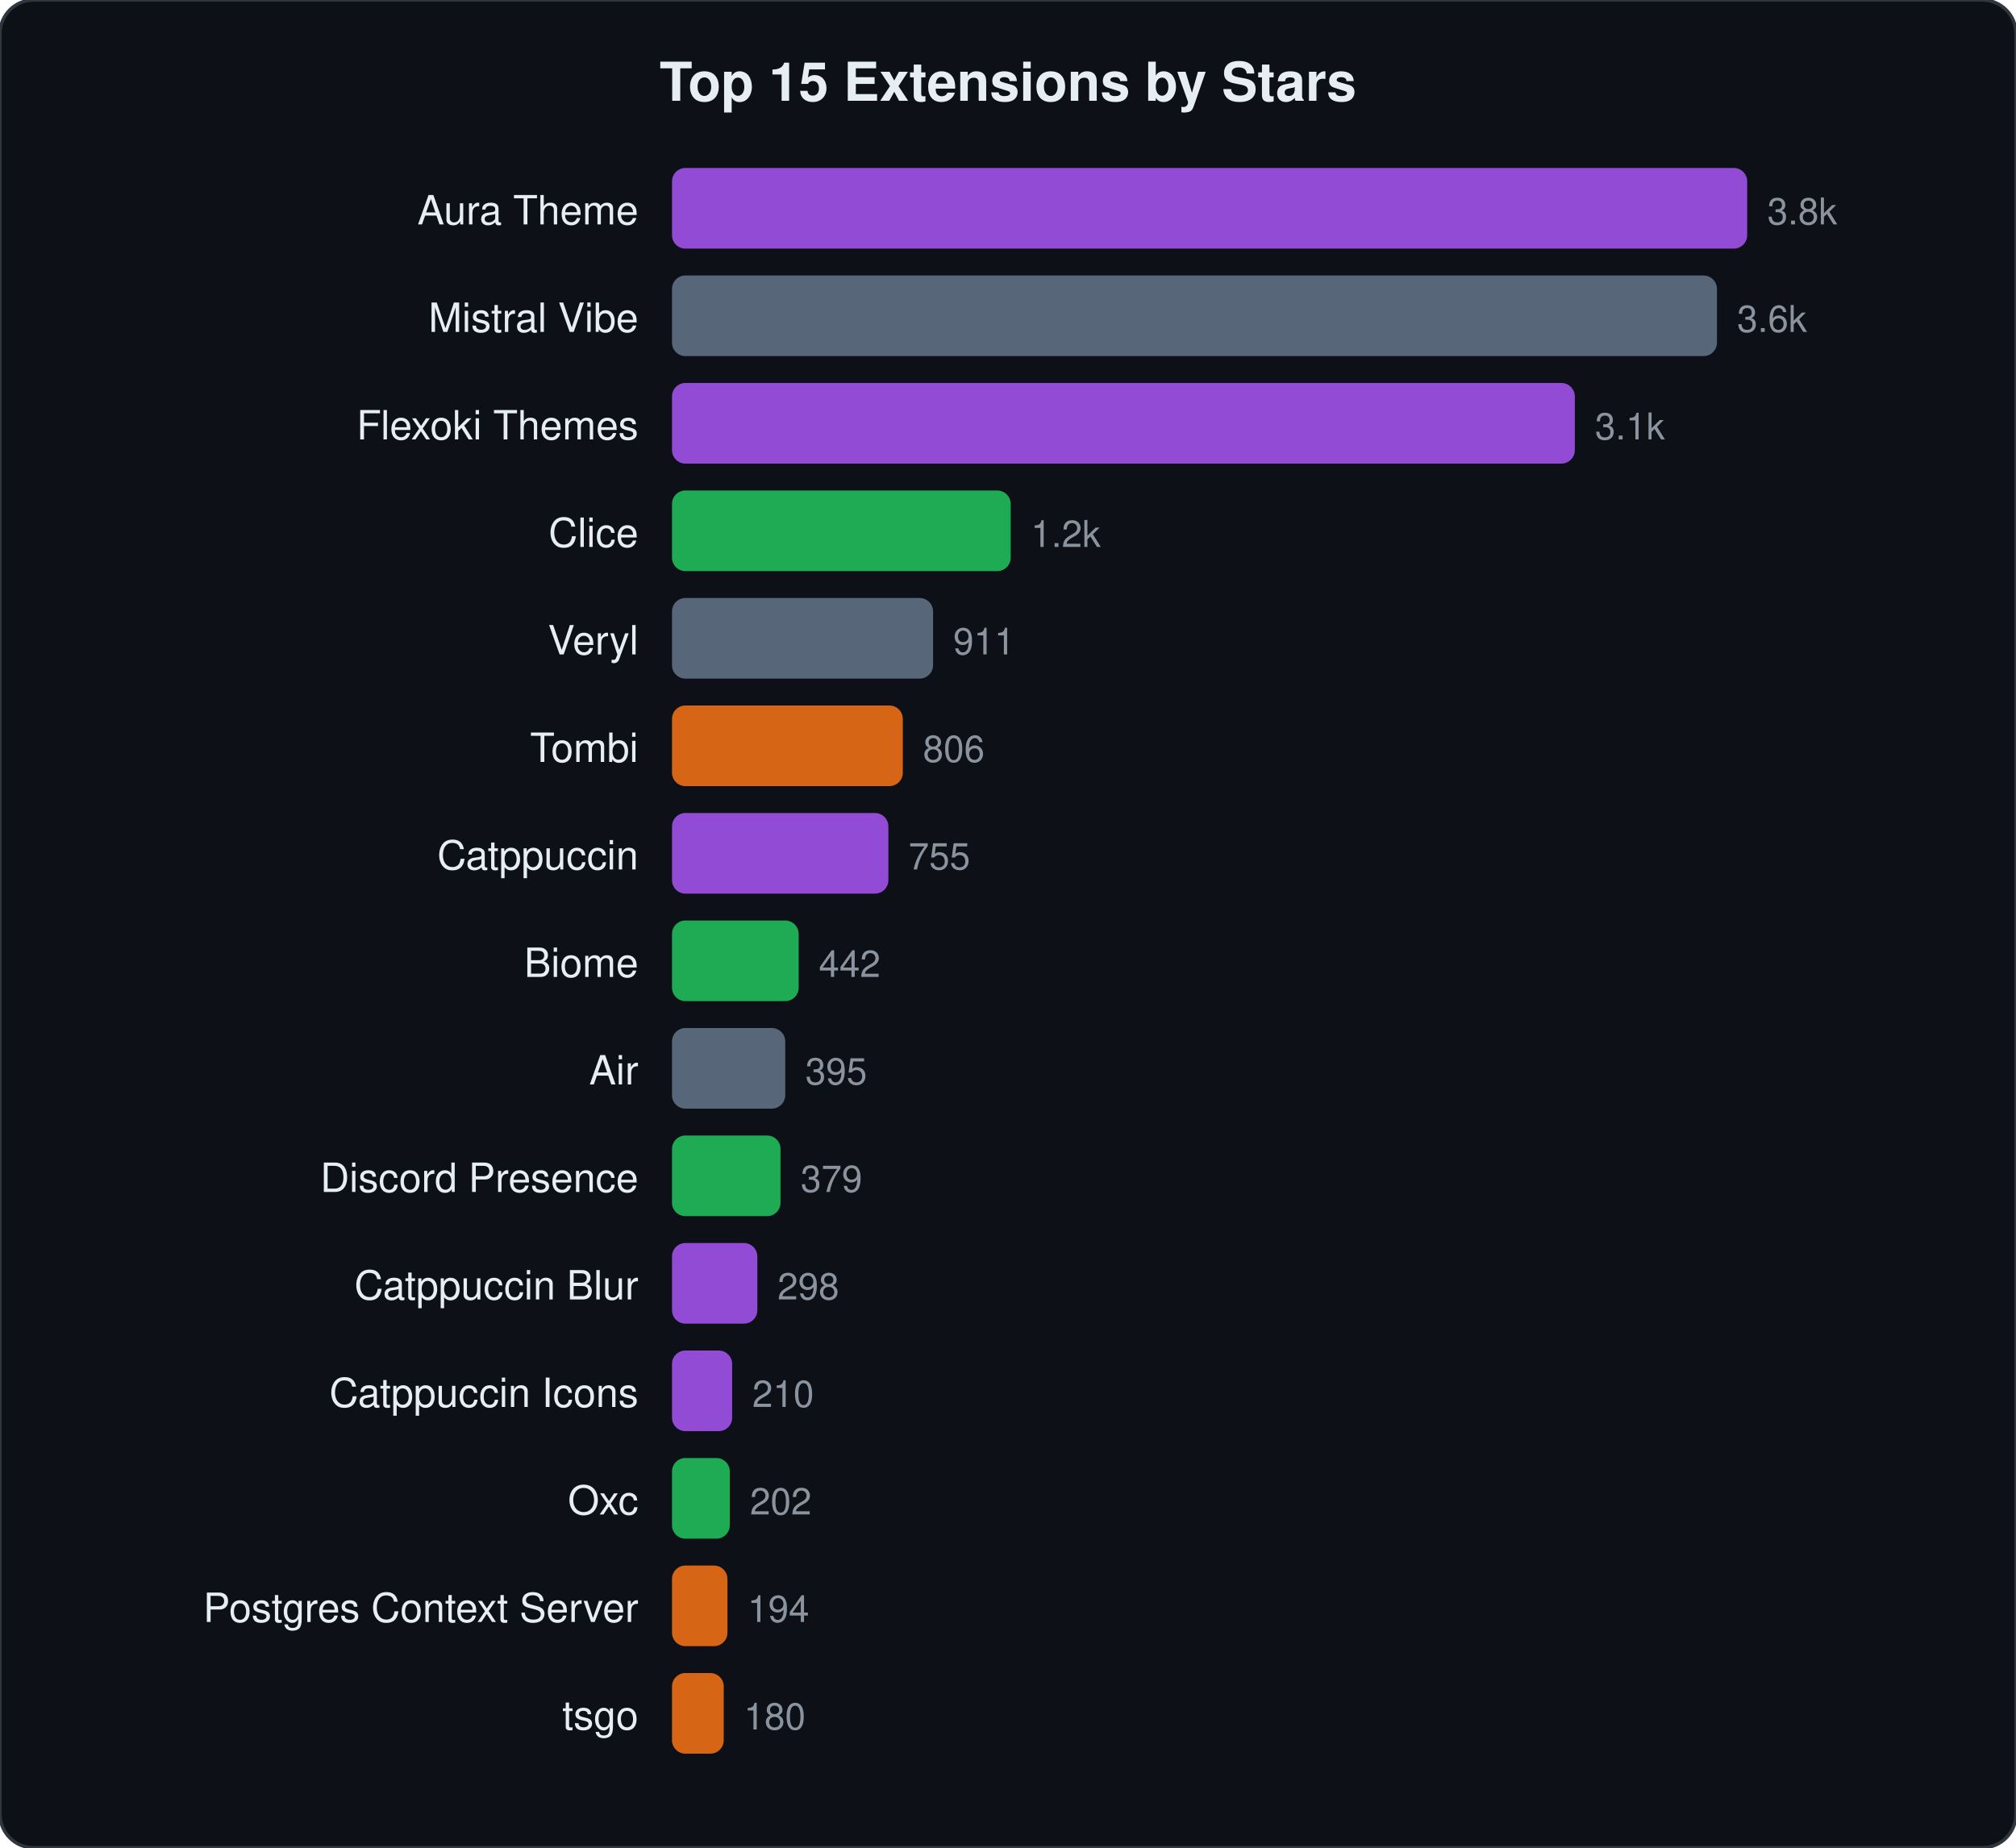
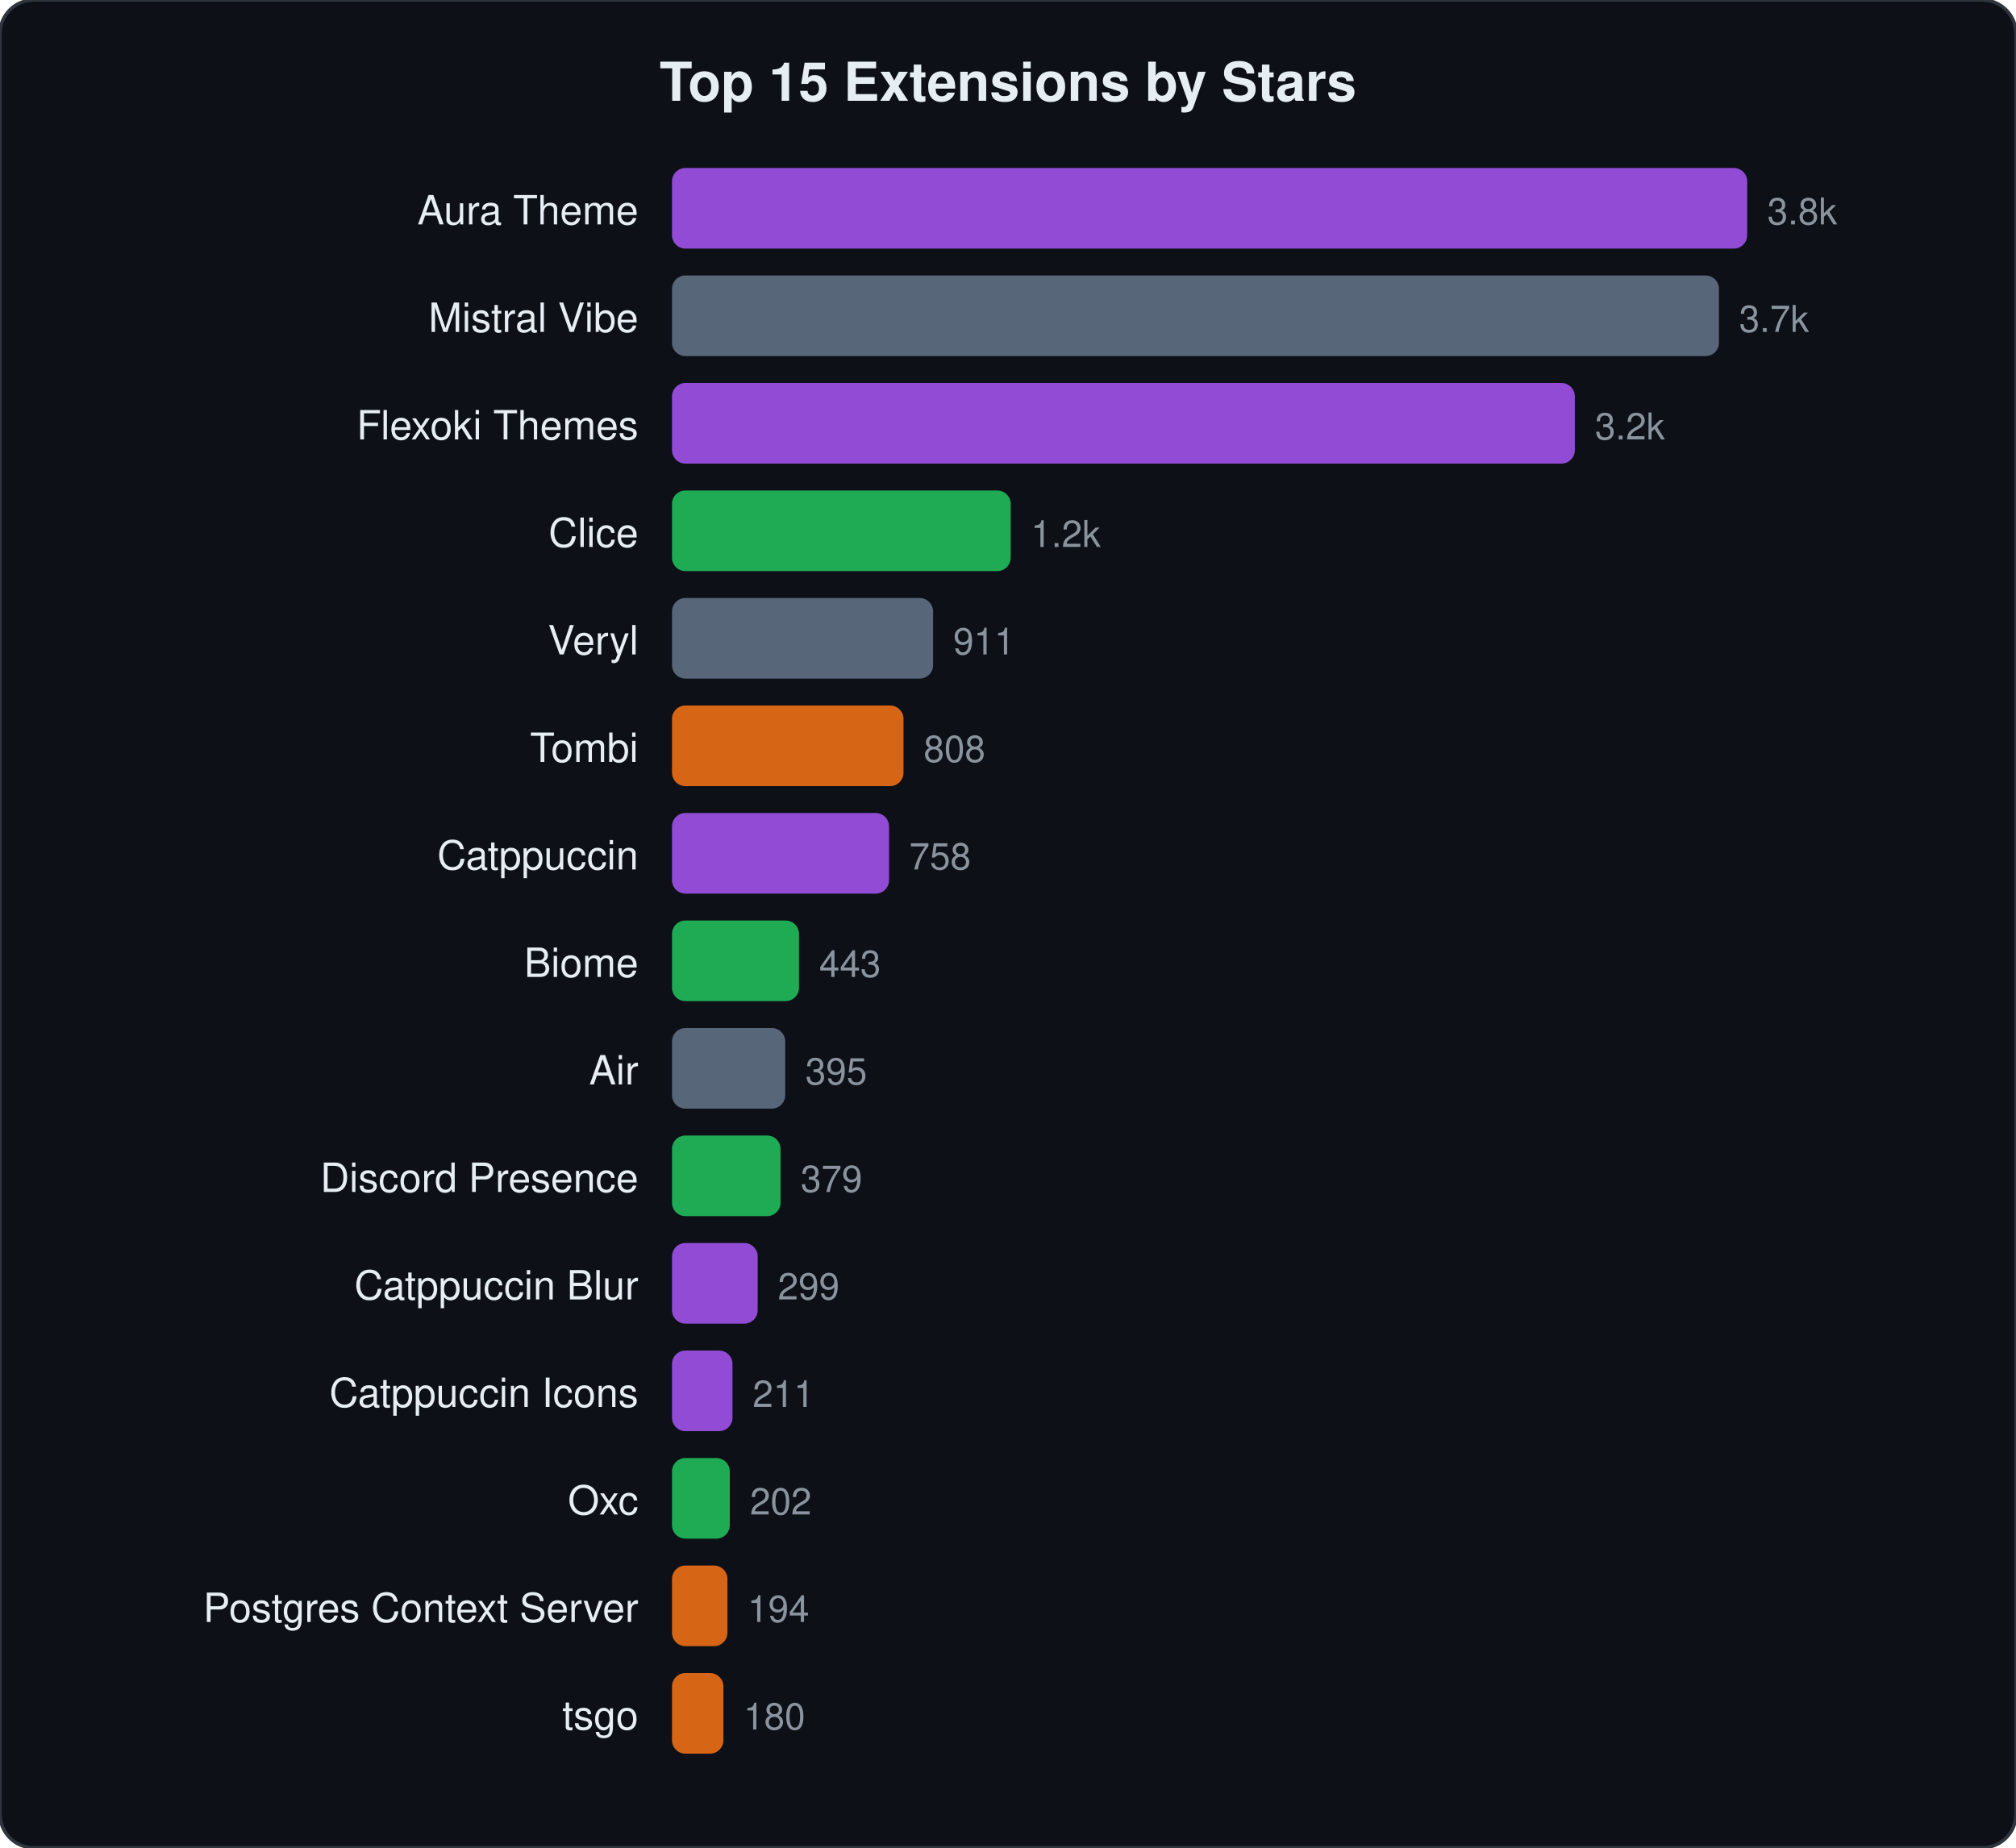
<svg xmlns="http://www.w3.org/2000/svg" viewBox="0 0 600 550" width="600" height="550">
  <style>text{font-family:-apple-system,BlinkMacSystemFont,"Segoe UI",Helvetica,Arial,sans-serif;fill:#e6edf3}.name{font-size:12px}.stars{font-size:11px;fill:#8b949e}.title{font-size:16px;font-weight:600}</style>
  <rect width="600" height="550" rx="10" fill="#0d1117" stroke="#30363d" stroke-width="1" />
  <text x="300" y="30" text-anchor="middle" class="title">Top 15 Extensions by Stars</text>
  <text x="190" y="66.8" text-anchor="end" class="name">Aura Theme</text>
  <rect x="200" y="50.0" width="320.0" height="24" rx="4" fill="#a855f7" opacity="0.85" />
  <text x="526.0" y="66.8" class="stars">3.8k</text>
  <text x="190" y="98.8" text-anchor="end" class="name">Mistral Vibe</text>
-   <rect x="200" y="82.0" width="311.0" height="24" rx="4" fill="#64748b" opacity="0.85" />
-   <text x="517.0" y="98.8" class="stars">3.6k</text>
+   <rect x="200" y="82.0" width="311.6" height="24" rx="4" fill="#64748b" opacity="0.85" />
+   <text x="517.6" y="98.8" class="stars">3.7k</text>
  <text x="190" y="130.8" text-anchor="end" class="name">Flexoki Themes</text>
  <rect x="200" y="114.0" width="268.7" height="24" rx="4" fill="#a855f7" opacity="0.85" />
-   <text x="474.7" y="130.8" class="stars">3.1k</text>
+   <text x="474.7" y="130.8" class="stars">3.2k</text>
  <text x="190" y="162.8" text-anchor="end" class="name">Clice</text>
  <rect x="200" y="146.0" width="100.8" height="24" rx="4" fill="#22c55e" opacity="0.85" />
  <text x="306.8" y="162.8" class="stars">1.2k</text>
  <text x="190" y="194.8" text-anchor="end" class="name">Veryl</text>
  <rect x="200" y="178.0" width="77.7" height="24" rx="4" fill="#64748b" opacity="0.85" />
  <text x="283.7" y="194.8" class="stars">911</text>
  <text x="190" y="226.8" text-anchor="end" class="name">Tombi</text>
-   <rect x="200" y="210.0" width="68.7" height="24" rx="4" fill="#f97316" opacity="0.85" />
-   <text x="274.7" y="226.8" class="stars">806</text>
+   <rect x="200" y="210.0" width="68.9" height="24" rx="4" fill="#f97316" opacity="0.85" />
+   <text x="274.9" y="226.8" class="stars">808</text>
  <text x="190" y="258.8" text-anchor="end" class="name">Catppuccin</text>
-   <rect x="200" y="242.0" width="64.4" height="24" rx="4" fill="#a855f7" opacity="0.85" />
-   <text x="270.4" y="258.8" class="stars">755</text>
+   <rect x="200" y="242.0" width="64.6" height="24" rx="4" fill="#a855f7" opacity="0.85" />
+   <text x="270.6" y="258.8" class="stars">758</text>
  <text x="190" y="290.8" text-anchor="end" class="name">Biome</text>
-   <rect x="200" y="274.0" width="37.7" height="24" rx="4" fill="#22c55e" opacity="0.85" />
-   <text x="243.7" y="290.8" class="stars">442</text>
+   <rect x="200" y="274.0" width="37.8" height="24" rx="4" fill="#22c55e" opacity="0.85" />
+   <text x="243.8" y="290.8" class="stars">443</text>
  <text x="190" y="322.8" text-anchor="end" class="name">Air</text>
  <rect x="200" y="306.0" width="33.7" height="24" rx="4" fill="#64748b" opacity="0.85" />
  <text x="239.7" y="322.8" class="stars">395</text>
  <text x="190" y="354.8" text-anchor="end" class="name">Discord Presence</text>
  <rect x="200" y="338.0" width="32.3" height="24" rx="4" fill="#22c55e" opacity="0.85" />
  <text x="238.3" y="354.8" class="stars">379</text>
  <text x="190" y="386.8" text-anchor="end" class="name">Catppuccin Blur</text>
-   <rect x="200" y="370.0" width="25.4" height="24" rx="4" fill="#a855f7" opacity="0.85" />
-   <text x="231.4" y="386.8" class="stars">298</text>
+   <rect x="200" y="370.0" width="25.5" height="24" rx="4" fill="#a855f7" opacity="0.85" />
+   <text x="231.5" y="386.8" class="stars">299</text>
  <text x="190" y="418.8" text-anchor="end" class="name">Catppuccin Icons</text>
-   <rect x="200" y="402.0" width="17.9" height="24" rx="4" fill="#a855f7" opacity="0.85" />
-   <text x="223.9" y="418.8" class="stars">210</text>
+   <rect x="200" y="402.0" width="18.0" height="24" rx="4" fill="#a855f7" opacity="0.85" />
+   <text x="224.0" y="418.8" class="stars">211</text>
  <text x="190" y="450.8" text-anchor="end" class="name">Oxc</text>
  <rect x="200" y="434.0" width="17.2" height="24" rx="4" fill="#22c55e" opacity="0.85" />
  <text x="223.2" y="450.8" class="stars">202</text>
  <text x="190" y="482.8" text-anchor="end" class="name">Postgres Context Server</text>
  <rect x="200" y="466.0" width="16.5" height="24" rx="4" fill="#f97316" opacity="0.85" />
  <text x="222.5" y="482.8" class="stars">194</text>
  <text x="190" y="514.8" text-anchor="end" class="name">tsgo</text>
-   <rect x="200" y="498.0" width="15.4" height="24" rx="4" fill="#f97316" opacity="0.85" />
-   <text x="221.4" y="514.8" class="stars">180</text>
+   <rect x="200" y="498.0" width="15.3" height="24" rx="4" fill="#f97316" opacity="0.85" />
+   <text x="221.3" y="514.8" class="stars">180</text>
</svg>
